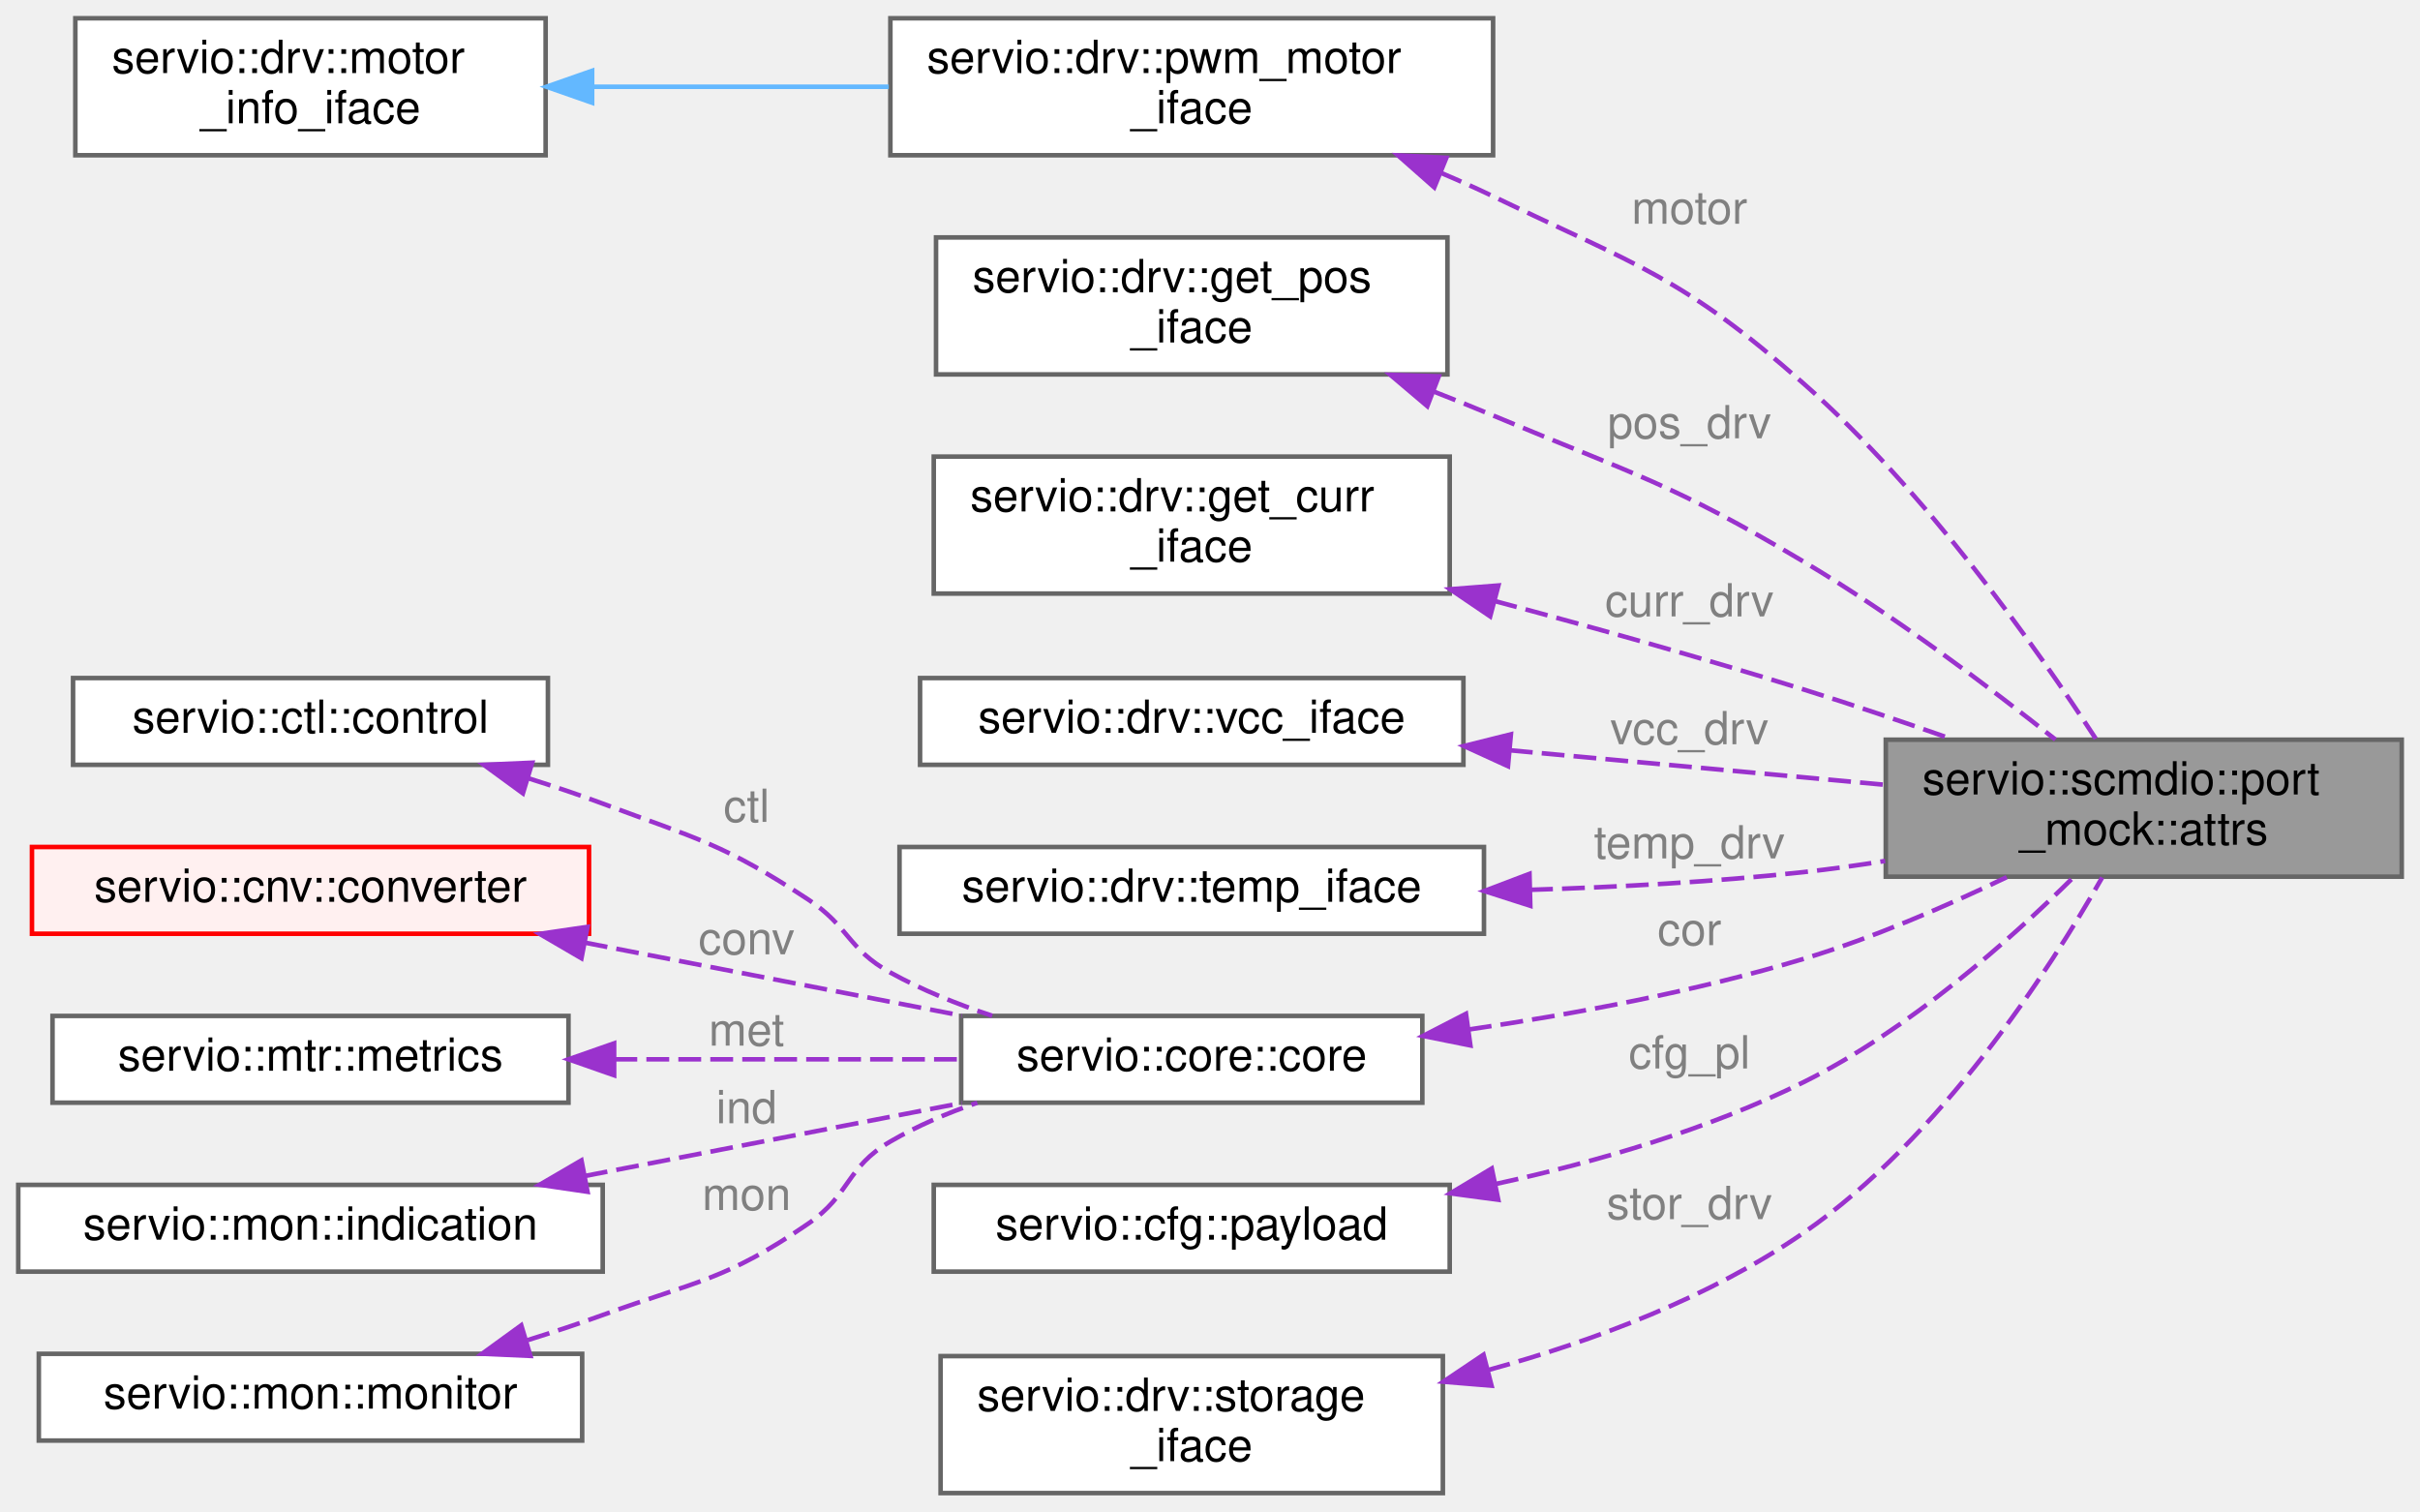
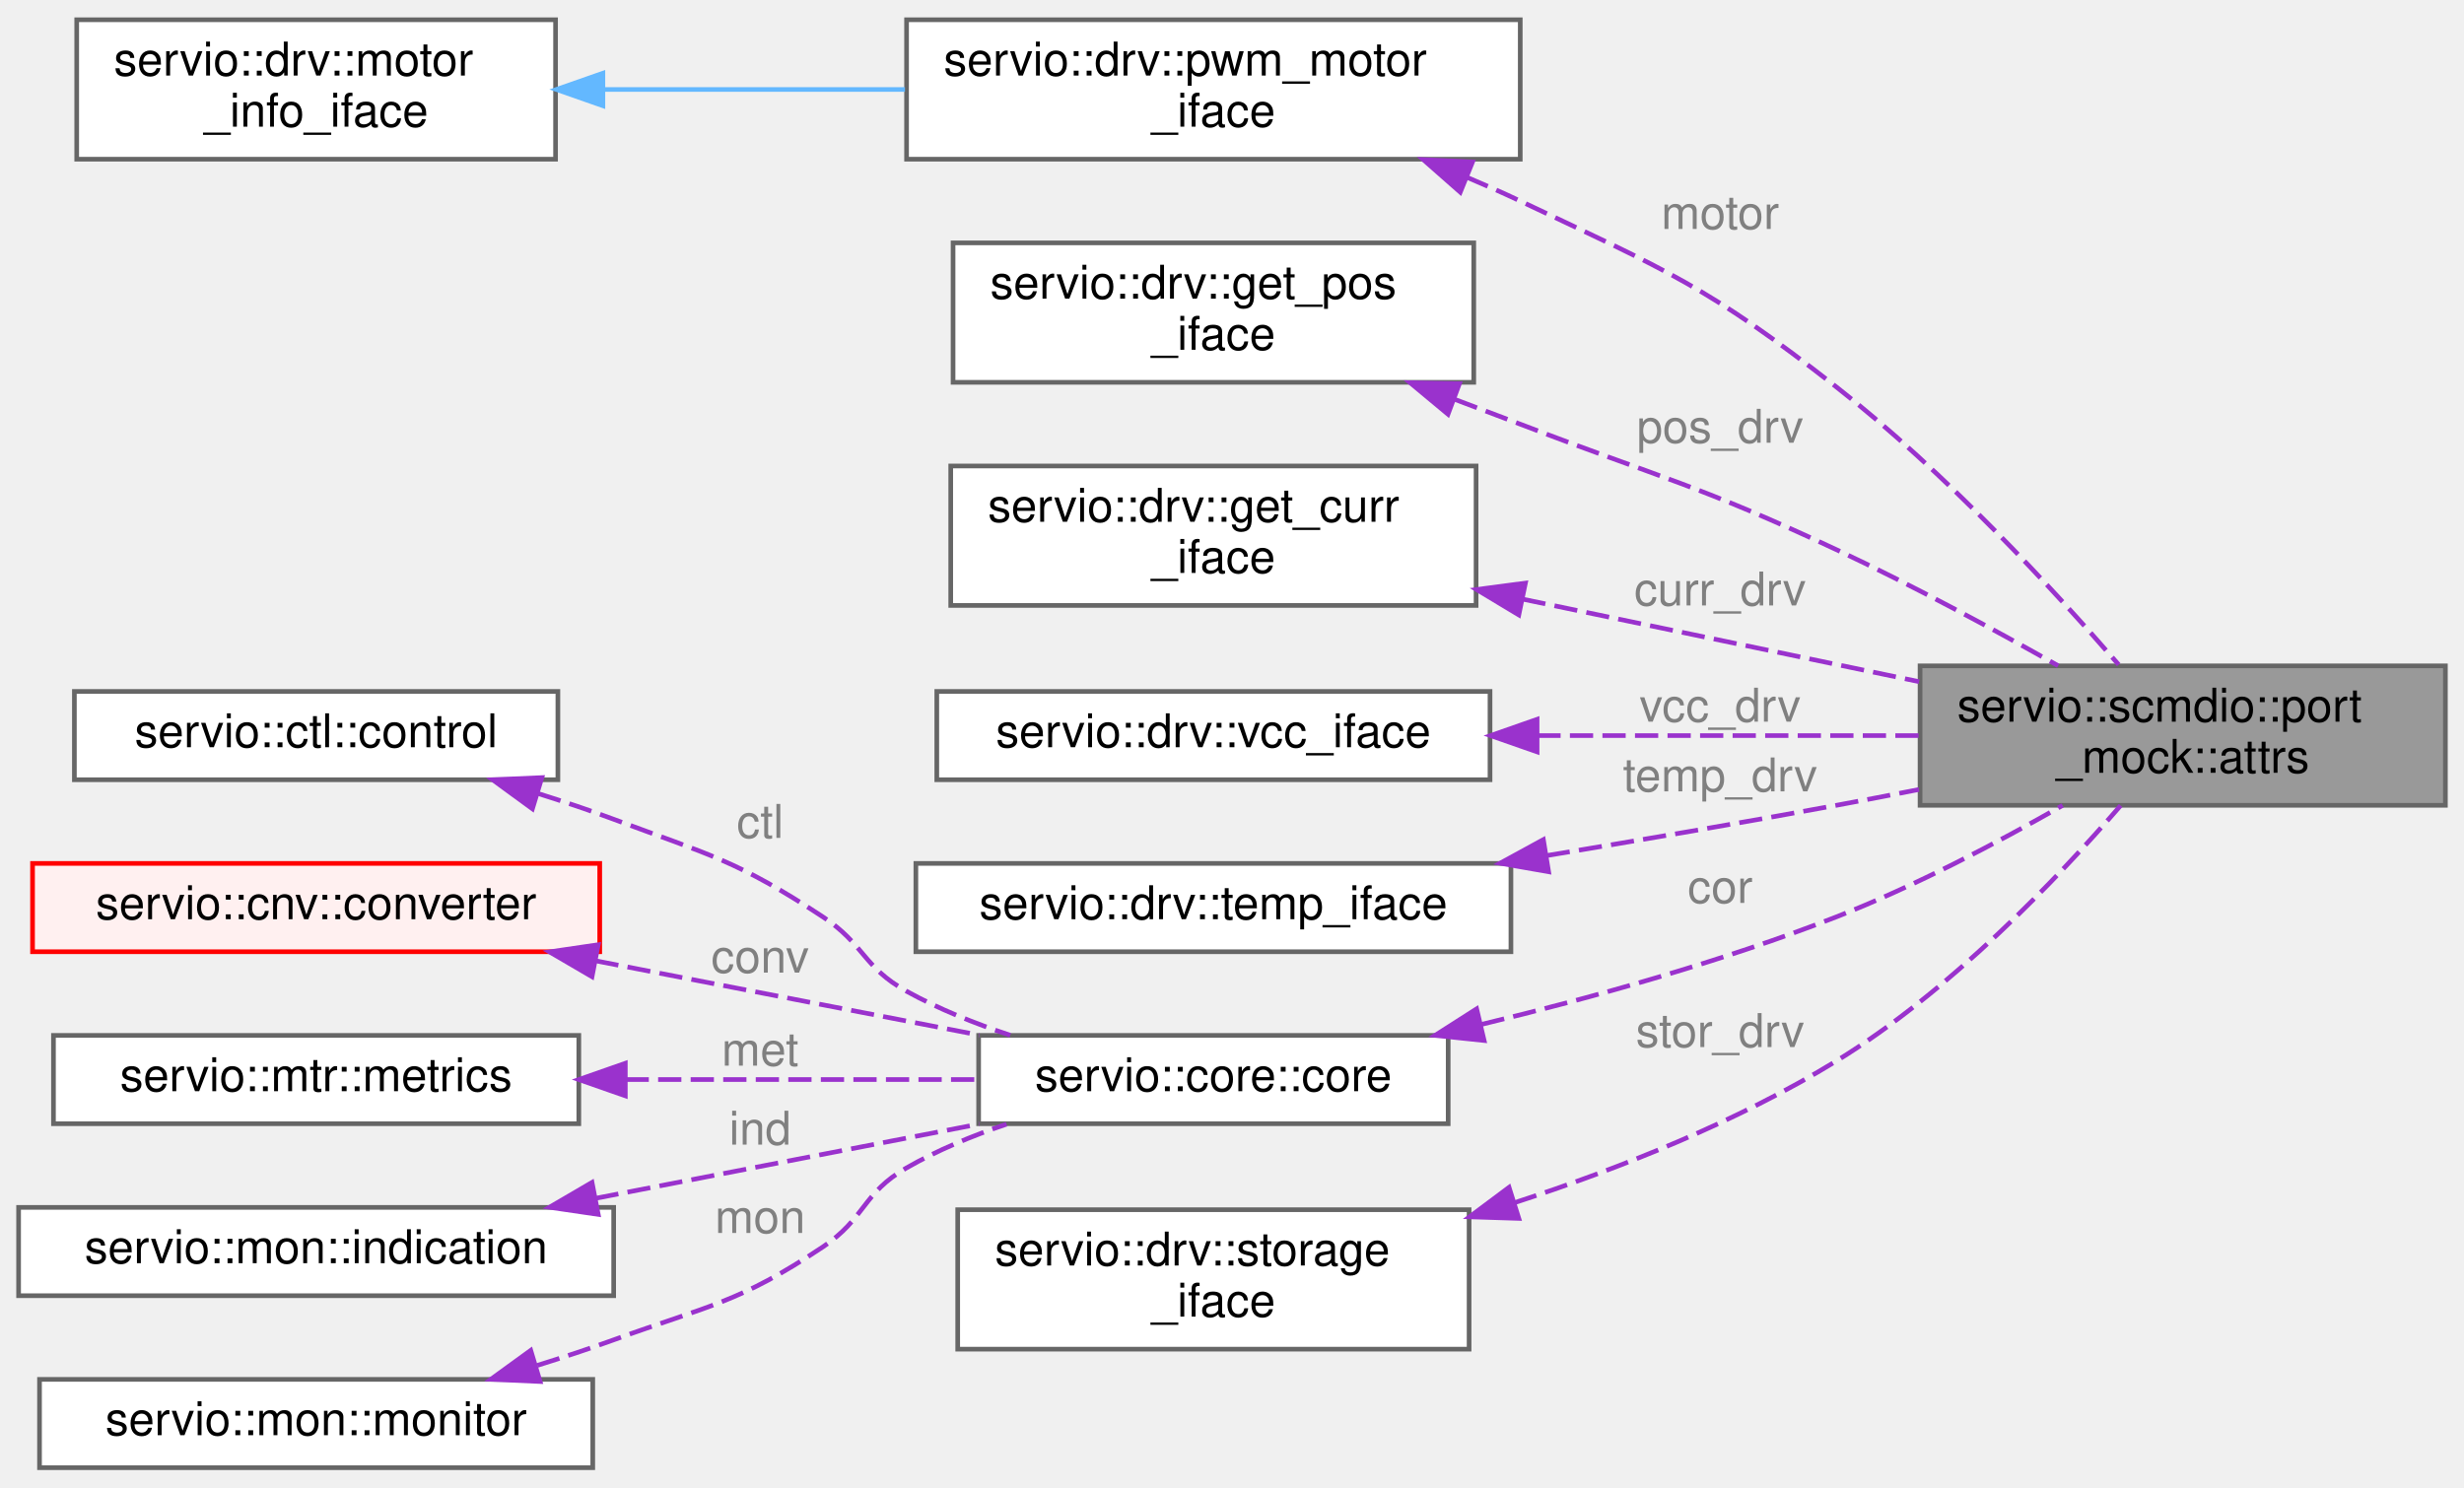
- <svg xmlns="http://www.w3.org/2000/svg" xmlns:xlink="http://www.w3.org/1999/xlink" width="530pt" height="331pt" viewBox="0.00 0.00 530.00 331.00">
-   <g id="graph0" class="graph" transform="scale(1 1) rotate(0) translate(4 327)">
+ <svg xmlns="http://www.w3.org/2000/svg" xmlns:xlink="http://www.w3.org/1999/xlink" width="530pt" height="320pt" viewBox="0.00 0.00 530.00 319.50">
+   <g id="graph0" class="graph" transform="scale(1 1) rotate(0) translate(4 315.5)">
    <g id="Node000001" class="node">
      <g id="a_Node000001">
        <a xlink:title=" ">
-           <polygon fill="#999999" stroke="#666666" points="522,-165 409,-165 409,-135 522,-135 522,-165" />
-           <text text-anchor="start" x="417" y="-153" font-family="Helvetica,sans-Serif" font-size="10.00">servio::scmdio::port</text>
-           <text text-anchor="middle" x="465.5" y="-142" font-family="Helvetica,sans-Serif" font-size="10.00">_mock::attrs</text>
+           <polygon fill="#999999" stroke="#666666" points="522,-172.5 409,-172.5 409,-142.5 522,-142.5 522,-172.5" />
+           <text text-anchor="start" x="417" y="-160.5" font-family="Helvetica,sans-Serif" font-size="10.00">servio::scmdio::port</text>
+           <text text-anchor="middle" x="465.5" y="-149.5" font-family="Helvetica,sans-Serif" font-size="10.00">_mock::attrs</text>
        </a>
      </g>
    </g>
    <g id="Node000002" class="node">
      <g id="a_Node000002">
        <a xlink:href="structservio_1_1drv_1_1pwm__motor__iface.html" target="_top" xlink:title=" ">
-           <polygon fill="white" stroke="#666666" points="323,-323 191,-323 191,-293 323,-293 323,-323" />
-           <text text-anchor="start" x="199" y="-311" font-family="Helvetica,sans-Serif" font-size="10.00">servio::drv::pwm_motor</text>
-           <text text-anchor="middle" x="257" y="-300" font-family="Helvetica,sans-Serif" font-size="10.00">_iface</text>
+           <polygon fill="white" stroke="#666666" points="323,-311.5 191,-311.5 191,-281.5 323,-281.5 323,-311.5" />
+           <text text-anchor="start" x="199" y="-299.5" font-family="Helvetica,sans-Serif" font-size="10.00">servio::drv::pwm_motor</text>
+           <text text-anchor="middle" x="257" y="-288.5" font-family="Helvetica,sans-Serif" font-size="10.00">_iface</text>
        </a>
      </g>
    </g>
    <g id="edge1_Node000001_Node000002" class="edge">
      <g id="a_edge1_Node000001_Node000002">
        <a xlink:title=" ">
-           <path fill="none" stroke="#9a32cd" stroke-dasharray="5,2" d="M311.44,-289.2C315.39,-287.53 319.28,-285.79 323,-284 354.81,-268.71 364.52,-266.33 391,-243 417.87,-219.33 442.17,-184.87 454.98,-165.23" />
-           <polygon fill="#9a32cd" stroke="#9a32cd" points="310.12,-285.96 302.18,-292.97 312.76,-292.44 310.12,-285.96" />
-         </a>
-       </g>
-       <text text-anchor="middle" x="366" y="-278" font-family="Helvetica,sans-Serif" font-size="10.00" fill="grey"> motor</text>
+           <path fill="none" stroke="#9a32cd" stroke-dasharray="5,2" d="M311.42,-277.66C315.37,-275.99 319.27,-274.27 323,-272.5 354.68,-257.48 363.38,-254.1 391,-232.5 414.41,-214.2 437.81,-188.79 451.72,-172.76" />
+           <polygon fill="#9a32cd" stroke="#9a32cd" points="310.1,-274.41 302.15,-281.41 312.73,-280.9 310.1,-274.41" />
+         </a>
+       </g>
+       <text text-anchor="middle" x="366" y="-266.5" font-family="Helvetica,sans-Serif" font-size="10.00" fill="grey"> motor</text>
    </g>
    <g id="Node000003" class="node">
      <g id="a_Node000003">
        <a xlink:href="structservio_1_1drv_1_1motor__info__iface.html" target="_top" xlink:title=" ">
-           <polygon fill="white" stroke="#666666" points="115.5,-323 12.5,-323 12.5,-293 115.5,-293 115.5,-323" />
-           <text text-anchor="start" x="20.5" y="-311" font-family="Helvetica,sans-Serif" font-size="10.00">servio::drv::motor</text>
-           <text text-anchor="middle" x="64" y="-300" font-family="Helvetica,sans-Serif" font-size="10.00">_info_iface</text>
+           <polygon fill="white" stroke="#666666" points="115.5,-311.5 12.5,-311.5 12.5,-281.5 115.5,-281.5 115.5,-311.5" />
+           <text text-anchor="start" x="20.5" y="-299.5" font-family="Helvetica,sans-Serif" font-size="10.00">servio::drv::motor</text>
+           <text text-anchor="middle" x="64" y="-288.5" font-family="Helvetica,sans-Serif" font-size="10.00">_info_iface</text>
        </a>
      </g>
    </g>
    <g id="edge2_Node000002_Node000003" class="edge">
      <g id="a_edge2_Node000002_Node000003">
        <a xlink:title=" ">
-           <path fill="none" stroke="#63b8ff" d="M125.91,-308C146.55,-308 169.68,-308 190.65,-308" />
-           <polygon fill="#63b8ff" stroke="#63b8ff" points="125.68,-304.5 115.68,-308 125.68,-311.5 125.68,-304.5" />
+           <path fill="none" stroke="#63b8ff" d="M125.91,-296.5C146.55,-296.5 169.68,-296.5 190.65,-296.5" />
+           <polygon fill="#63b8ff" stroke="#63b8ff" points="125.68,-293 115.68,-296.5 125.68,-300 125.68,-293" />
        </a>
      </g>
    </g>
    <g id="Node000004" class="node">
      <g id="a_Node000004">
        <a xlink:href="structservio_1_1drv_1_1get__pos__iface.html" target="_top" xlink:title=" ">
-           <polygon fill="white" stroke="#666666" points="313,-275 201,-275 201,-245 313,-245 313,-275" />
-           <text text-anchor="start" x="209" y="-263" font-family="Helvetica,sans-Serif" font-size="10.00">servio::drv::get_pos</text>
-           <text text-anchor="middle" x="257" y="-252" font-family="Helvetica,sans-Serif" font-size="10.00">_iface</text>
+           <polygon fill="white" stroke="#666666" points="313,-263.5 201,-263.5 201,-233.5 313,-233.5 313,-263.5" />
+           <text text-anchor="start" x="209" y="-251.5" font-family="Helvetica,sans-Serif" font-size="10.00">servio::drv::get_pos</text>
+           <text text-anchor="middle" x="257" y="-240.5" font-family="Helvetica,sans-Serif" font-size="10.00">_iface</text>
        </a>
      </g>
    </g>
    <g id="edge3_Node000001_Node000004" class="edge">
      <g id="a_edge3_Node000001_Node000004">
        <a xlink:title=" ">
-           <path fill="none" stroke="#9a32cd" stroke-dasharray="5,2" d="M310.1,-241.21C314.48,-239.5 318.83,-237.75 323,-236 353.81,-223.09 362.3,-221.08 391,-204 410.73,-192.26 431.69,-176.5 446.16,-165.03" />
-           <polygon fill="#9a32cd" stroke="#9a32cd" points="308.59,-238.05 300.51,-244.9 311.1,-244.58 308.59,-238.05" />
-         </a>
-       </g>
-       <text text-anchor="middle" x="366" y="-231" font-family="Helvetica,sans-Serif" font-size="10.00" fill="grey"> pos_drv</text>
+           <path fill="none" stroke="#9a32cd" stroke-dasharray="5,2" d="M309.01,-229.8C313.74,-228.02 318.46,-226.24 323,-224.5 353.37,-212.87 361.55,-211.3 391,-197.5 407.18,-189.92 424.78,-180.39 438.7,-172.53" />
+           <polygon fill="#9a32cd" stroke="#9a32cd" points="307.46,-226.64 299.32,-233.41 309.91,-233.2 307.46,-226.64" />
+         </a>
+       </g>
+       <text text-anchor="middle" x="366" y="-220.5" font-family="Helvetica,sans-Serif" font-size="10.00" fill="grey"> pos_drv</text>
    </g>
    <g id="Node000005" class="node">
      <g id="a_Node000005">
        <a xlink:href="structservio_1_1drv_1_1get__curr__iface.html" target="_top" xlink:title=" ">
-           <polygon fill="white" stroke="#666666" points="313.5,-227 200.5,-227 200.5,-197 313.5,-197 313.5,-227" />
-           <text text-anchor="start" x="208.5" y="-215" font-family="Helvetica,sans-Serif" font-size="10.00">servio::drv::get_curr</text>
-           <text text-anchor="middle" x="257" y="-204" font-family="Helvetica,sans-Serif" font-size="10.00">_iface</text>
+           <polygon fill="white" stroke="#666666" points="313.5,-215.5 200.5,-215.5 200.5,-185.5 313.5,-185.5 313.5,-215.5" />
+           <text text-anchor="start" x="208.5" y="-203.5" font-family="Helvetica,sans-Serif" font-size="10.00">servio::drv::get_curr</text>
+           <text text-anchor="middle" x="257" y="-192.5" font-family="Helvetica,sans-Serif" font-size="10.00">_iface</text>
        </a>
      </g>
    </g>
    <g id="edge4_Node000001_Node000005" class="edge">
      <g id="a_edge4_Node000001_Node000005">
        <a xlink:title=" ">
-           <path fill="none" stroke="#9a32cd" stroke-dasharray="5,2" d="M323.34,-195.37C344.98,-189.58 369.12,-182.82 391,-176 401.6,-172.7 412.95,-168.84 423.48,-165.13" />
-           <polygon fill="#9a32cd" stroke="#9a32cd" points="322.36,-192.01 313.6,-197.95 324.16,-198.77 322.36,-192.01" />
-         </a>
-       </g>
-       <text text-anchor="middle" x="366" y="-192" font-family="Helvetica,sans-Serif" font-size="10.00" fill="grey"> curr_drv</text>
+           <path fill="none" stroke="#9a32cd" stroke-dasharray="5,2" d="M323.51,-186.86C350.95,-181.15 382.5,-174.58 408.79,-169.1" />
+           <polygon fill="#9a32cd" stroke="#9a32cd" points="322.69,-183.46 313.61,-188.92 324.11,-190.31 322.69,-183.46" />
+         </a>
+       </g>
+       <text text-anchor="middle" x="366" y="-185.5" font-family="Helvetica,sans-Serif" font-size="10.00" fill="grey"> curr_drv</text>
    </g>
    <g id="Node000006" class="node">
      <g id="a_Node000006">
        <a xlink:href="structservio_1_1drv_1_1vcc__iface.html" target="_top" xlink:title=" ">
-           <polygon fill="white" stroke="#666666" points="316.5,-178.5 197.5,-178.5 197.5,-159.5 316.5,-159.5 316.5,-178.5" />
-           <text text-anchor="middle" x="257" y="-166.5" font-family="Helvetica,sans-Serif" font-size="10.00">servio::drv::vcc_iface</text>
+           <polygon fill="white" stroke="#666666" points="316.5,-167 197.5,-167 197.5,-148 316.5,-148 316.5,-167" />
+           <text text-anchor="middle" x="257" y="-155" font-family="Helvetica,sans-Serif" font-size="10.00">servio::drv::vcc_iface</text>
        </a>
      </g>
    </g>
    <g id="edge5_Node000001_Node000006" class="edge">
      <g id="a_edge5_Node000001_Node000006">
        <a xlink:title=" ">
-           <path fill="none" stroke="#9a32cd" stroke-dasharray="5,2" d="M326.68,-162.68C353.4,-160.22 383.61,-157.44 408.93,-155.11" />
-           <polygon fill="#9a32cd" stroke="#9a32cd" points="326.26,-159.2 316.62,-163.61 326.9,-166.18 326.26,-159.2" />
-         </a>
-       </g>
-       <text text-anchor="middle" x="366" y="-164" font-family="Helvetica,sans-Serif" font-size="10.00" fill="grey"> vcc_drv</text>
+           <path fill="none" stroke="#9a32cd" stroke-dasharray="5,2" d="M326.68,-157.5C353.4,-157.5 383.61,-157.5 408.93,-157.5" />
+           <polygon fill="#9a32cd" stroke="#9a32cd" points="326.62,-154 316.62,-157.5 326.62,-161 326.62,-154" />
+         </a>
+       </g>
+       <text text-anchor="middle" x="366" y="-160.5" font-family="Helvetica,sans-Serif" font-size="10.00" fill="grey"> vcc_drv</text>
    </g>
    <g id="Node000007" class="node">
      <g id="a_Node000007">
        <a xlink:href="structservio_1_1drv_1_1temp__iface.html" target="_top" xlink:title=" ">
-           <polygon fill="white" stroke="#666666" points="321,-141.5 193,-141.5 193,-122.5 321,-122.5 321,-141.5" />
-           <text text-anchor="middle" x="257" y="-129.5" font-family="Helvetica,sans-Serif" font-size="10.00">servio::drv::temp_iface</text>
+           <polygon fill="white" stroke="#666666" points="321,-130 193,-130 193,-111 321,-111 321,-130" />
+           <text text-anchor="middle" x="257" y="-118" font-family="Helvetica,sans-Serif" font-size="10.00">servio::drv::temp_iface</text>
        </a>
      </g>
    </g>
    <g id="edge6_Node000001_Node000007" class="edge">
      <g id="a_edge6_Node000001_Node000007">
        <a xlink:title=" ">
-           <path fill="none" stroke="#9a32cd" stroke-dasharray="5,2" d="M331.1,-132.12C350.61,-132.72 371.64,-133.88 391,-136 396.81,-136.64 402.85,-137.48 408.86,-138.44" />
-           <polygon fill="#9a32cd" stroke="#9a32cd" points="331.15,-128.62 321.06,-131.86 330.97,-135.62 331.15,-128.62" />
-         </a>
-       </g>
-       <text text-anchor="middle" x="366" y="-139" font-family="Helvetica,sans-Serif" font-size="10.00" fill="grey"> temp_drv</text>
+           <path fill="none" stroke="#9a32cd" stroke-dasharray="5,2" d="M328.71,-131.69C348.86,-135.02 370.82,-138.77 391,-142.5 396.76,-143.56 402.77,-144.72 408.76,-145.9" />
+           <polygon fill="#9a32cd" stroke="#9a32cd" points="329.1,-128.21 318.66,-130.04 327.97,-135.12 329.1,-128.21" />
+         </a>
+       </g>
+       <text text-anchor="middle" x="366" y="-145.5" font-family="Helvetica,sans-Serif" font-size="10.00" fill="grey"> temp_drv</text>
    </g>
    <g id="Node000008" class="node">
      <g id="a_Node000008">
        <a xlink:href="structservio_1_1core_1_1core.html" target="_top" xlink:title=" ">
-           <polygon fill="white" stroke="#666666" points="307.5,-104.5 206.5,-104.5 206.5,-85.5 307.5,-85.5 307.5,-104.5" />
-           <text text-anchor="middle" x="257" y="-92.5" font-family="Helvetica,sans-Serif" font-size="10.00">servio::core::core</text>
+           <polygon fill="white" stroke="#666666" points="307.5,-93 206.5,-93 206.5,-74 307.5,-74 307.5,-93" />
+           <text text-anchor="middle" x="257" y="-81" font-family="Helvetica,sans-Serif" font-size="10.00">servio::core::core</text>
        </a>
      </g>
    </g>
    <g id="edge7_Node000001_Node000008" class="edge">
      <g id="a_edge7_Node000001_Node000008">
        <a xlink:title=" ">
-           <path fill="none" stroke="#9a32cd" stroke-dasharray="5,2" d="M317.7,-101.53C340.89,-104.93 367.48,-109.91 391,-117 406.13,-121.56 422.23,-128.53 435.48,-134.89" />
-           <polygon fill="#9a32cd" stroke="#9a32cd" points="318.03,-98.04 307.65,-100.12 317.06,-104.97 318.03,-98.04" />
-         </a>
-       </g>
-       <text text-anchor="middle" x="366" y="-120" font-family="Helvetica,sans-Serif" font-size="10.00" fill="grey"> cor</text>
+           <path fill="none" stroke="#9a32cd" stroke-dasharray="5,2" d="M314.69,-95.37C338.64,-101.16 366.58,-108.96 391,-118.5 407.82,-125.07 425.74,-134.53 439.67,-142.48" />
+           <polygon fill="#9a32cd" stroke="#9a32cd" points="315.23,-91.9 304.69,-93.01 313.62,-98.71 315.23,-91.9" />
+         </a>
+       </g>
+       <text text-anchor="middle" x="366" y="-121.5" font-family="Helvetica,sans-Serif" font-size="10.00" fill="grey"> cor</text>
    </g>
    <g id="Node000009" class="node">
      <g id="a_Node000009">
        <a xlink:href="classservio_1_1ctl_1_1control.html" target="_top" xlink:title=" ">
-           <polygon fill="white" stroke="#666666" points="116,-178.5 12,-178.5 12,-159.5 116,-159.5 116,-178.5" />
-           <text text-anchor="middle" x="64" y="-166.5" font-family="Helvetica,sans-Serif" font-size="10.00">servio::ctl::control</text>
+           <polygon fill="white" stroke="#666666" points="116,-167 12,-167 12,-148 116,-148 116,-167" />
+           <text text-anchor="middle" x="64" y="-155" font-family="Helvetica,sans-Serif" font-size="10.00">servio::ctl::control</text>
        </a>
      </g>
    </g>
    <g id="edge8_Node000008_Node000009" class="edge">
      <g id="a_edge8_Node000008_Node000009">
        <a xlink:title=" ">
-           <path fill="none" stroke="#9a32cd" stroke-dasharray="5,2" d="M111.8,-156.52C117.3,-154.79 122.81,-152.94 128,-151 148.68,-143.28 154.56,-142.13 173,-130 181.94,-124.12 181.64,-119.18 191,-114 197.89,-110.19 205.63,-107.07 213.3,-104.54" />
-           <polygon fill="#9a32cd" stroke="#9a32cd" points="110.52,-153.25 101.96,-159.5 112.55,-159.96 110.52,-153.25" />
-         </a>
-       </g>
-       <text text-anchor="middle" x="159.5" y="-147" font-family="Helvetica,sans-Serif" font-size="10.00" fill="grey"> ctl</text>
+           <path fill="none" stroke="#9a32cd" stroke-dasharray="5,2" d="M111.8,-145.02C117.3,-143.29 122.81,-141.44 128,-139.5 148.68,-131.78 154.56,-130.63 173,-118.5 181.94,-112.62 181.64,-107.68 191,-102.5 197.89,-98.69 205.63,-95.57 213.3,-93.04" />
+           <polygon fill="#9a32cd" stroke="#9a32cd" points="110.52,-141.75 101.96,-148 112.55,-148.46 110.52,-141.75" />
+         </a>
+       </g>
+       <text text-anchor="middle" x="159.5" y="-135.5" font-family="Helvetica,sans-Serif" font-size="10.00" fill="grey"> ctl</text>
    </g>
    <g id="Node000010" class="node">
      <g id="a_Node000010">
        <a xlink:href="structservio_1_1cnv_1_1converter.html" target="_top" xlink:title=" ">
-           <polygon fill="#fff0f0" stroke="red" points="125,-141.5 3,-141.5 3,-122.5 125,-122.5 125,-141.5" />
-           <text text-anchor="middle" x="64" y="-129.5" font-family="Helvetica,sans-Serif" font-size="10.00">servio::cnv::converter</text>
+           <polygon fill="#fff0f0" stroke="red" points="125,-130 3,-130 3,-111 125,-111 125,-130" />
+           <text text-anchor="middle" x="64" y="-118" font-family="Helvetica,sans-Serif" font-size="10.00">servio::cnv::converter</text>
        </a>
      </g>
    </g>
    <g id="edge9_Node000008_Node000010" class="edge">
      <g id="a_edge9_Node000008_Node000010">
        <a xlink:title=" ">
-           <path fill="none" stroke="#9a32cd" stroke-dasharray="5,2" d="M124.1,-120.55C150.57,-115.42 181.43,-109.44 206.65,-104.56" />
-           <polygon fill="#9a32cd" stroke="#9a32cd" points="123.34,-117.13 114.19,-122.47 124.67,-124.01 123.34,-117.13" />
-         </a>
-       </g>
-       <text text-anchor="middle" x="159.5" y="-118" font-family="Helvetica,sans-Serif" font-size="10.00" fill="grey"> conv</text>
+           <path fill="none" stroke="#9a32cd" stroke-dasharray="5,2" d="M124.1,-109.05C150.57,-103.92 181.43,-97.94 206.65,-93.06" />
+           <polygon fill="#9a32cd" stroke="#9a32cd" points="123.34,-105.63 114.19,-110.97 124.67,-112.51 123.34,-105.63" />
+         </a>
+       </g>
+       <text text-anchor="middle" x="159.5" y="-106.5" font-family="Helvetica,sans-Serif" font-size="10.00" fill="grey"> conv</text>
    </g>
    <g id="Node000012" class="node">
      <g id="a_Node000012">
        <a xlink:href="classservio_1_1mtr_1_1metrics.html" target="_top" xlink:title=" ">
-           <polygon fill="white" stroke="#666666" points="120.5,-104.5 7.5,-104.5 7.5,-85.5 120.5,-85.5 120.5,-104.5" />
-           <text text-anchor="middle" x="64" y="-92.5" font-family="Helvetica,sans-Serif" font-size="10.00">servio::mtr::metrics</text>
+           <polygon fill="white" stroke="#666666" points="120.5,-93 7.5,-93 7.5,-74 120.5,-74 120.5,-93" />
+           <text text-anchor="middle" x="64" y="-81" font-family="Helvetica,sans-Serif" font-size="10.00">servio::mtr::metrics</text>
        </a>
      </g>
    </g>
    <g id="edge10_Node000008_Node000012" class="edge">
      <g id="a_edge10_Node000008_Node000012">
        <a xlink:title=" ">
-           <path fill="none" stroke="#9a32cd" stroke-dasharray="5,2" d="M130.56,-95C155.34,-95 183.12,-95 206.22,-95" />
-           <polygon fill="#9a32cd" stroke="#9a32cd" points="130.5,-91.5 120.5,-95 130.5,-98.5 130.5,-91.5" />
-         </a>
-       </g>
-       <text text-anchor="middle" x="159.5" y="-98" font-family="Helvetica,sans-Serif" font-size="10.00" fill="grey"> met</text>
+           <path fill="none" stroke="#9a32cd" stroke-dasharray="5,2" d="M130.56,-83.5C155.34,-83.5 183.12,-83.5 206.22,-83.5" />
+           <polygon fill="#9a32cd" stroke="#9a32cd" points="130.5,-80 120.5,-83.5 130.5,-87 130.5,-80" />
+         </a>
+       </g>
+       <text text-anchor="middle" x="159.5" y="-86.5" font-family="Helvetica,sans-Serif" font-size="10.00" fill="grey"> met</text>
    </g>
    <g id="Node000013" class="node">
      <g id="a_Node000013">
        <a xlink:href="classservio_1_1mon_1_1indication.html" target="_top" xlink:title=" ">
-           <polygon fill="white" stroke="#666666" points="128,-67.5 0,-67.5 0,-48.5 128,-48.5 128,-67.5" />
-           <text text-anchor="middle" x="64" y="-55.5" font-family="Helvetica,sans-Serif" font-size="10.00">servio::mon::indication</text>
+           <polygon fill="white" stroke="#666666" points="128,-56 0,-56 0,-37 128,-37 128,-56" />
+           <text text-anchor="middle" x="64" y="-44" font-family="Helvetica,sans-Serif" font-size="10.00">servio::mon::indication</text>
        </a>
      </g>
    </g>
    <g id="edge11_Node000008_Node000013" class="edge">
      <g id="a_edge11_Node000008_Node000013">
        <a xlink:title=" ">
-           <path fill="none" stroke="#9a32cd" stroke-dasharray="5,2" d="M124.1,-69.45C150.57,-74.58 181.43,-80.56 206.65,-85.44" />
-           <polygon fill="#9a32cd" stroke="#9a32cd" points="124.67,-65.99 114.19,-67.53 123.34,-72.87 124.67,-65.99" />
-         </a>
-       </g>
-       <text text-anchor="middle" x="159.5" y="-81" font-family="Helvetica,sans-Serif" font-size="10.00" fill="grey"> ind</text>
+           <path fill="none" stroke="#9a32cd" stroke-dasharray="5,2" d="M124.1,-57.95C150.57,-63.08 181.43,-69.06 206.65,-73.94" />
+           <polygon fill="#9a32cd" stroke="#9a32cd" points="124.67,-54.49 114.19,-56.03 123.34,-61.37 124.67,-54.49" />
+         </a>
+       </g>
+       <text text-anchor="middle" x="159.5" y="-69.5" font-family="Helvetica,sans-Serif" font-size="10.00" fill="grey"> ind</text>
    </g>
    <g id="Node000014" class="node">
      <g id="a_Node000014">
        <a xlink:href="classservio_1_1mon_1_1monitor.html" target="_top" xlink:title=" ">
-           <polygon fill="white" stroke="#666666" points="123.5,-30.5 4.5,-30.5 4.5,-11.5 123.5,-11.5 123.5,-30.5" />
-           <text text-anchor="middle" x="64" y="-18.5" font-family="Helvetica,sans-Serif" font-size="10.00">servio::mon::monitor</text>
+           <polygon fill="white" stroke="#666666" points="123.5,-19 4.5,-19 4.5,0 123.5,0 123.5,-19" />
+           <text text-anchor="middle" x="64" y="-7" font-family="Helvetica,sans-Serif" font-size="10.00">servio::mon::monitor</text>
        </a>
      </g>
    </g>
    <g id="edge12_Node000008_Node000014" class="edge">
      <g id="a_edge12_Node000008_Node000014">
        <a xlink:title=" ">
-           <path fill="none" stroke="#9a32cd" stroke-dasharray="5,2" d="M111.56,-33.5C117.13,-35.24 122.72,-37.08 128,-39 148.57,-46.47 154.96,-46.61 173,-59 182.33,-65.41 181.23,-71.3 191,-77 196.87,-80.42 203.41,-83.21 210.03,-85.49" />
-           <polygon fill="#9a32cd" stroke="#9a32cd" points="112.17,-30.04 101.59,-30.52 110.16,-36.74 112.17,-30.04" />
-         </a>
-       </g>
-       <text text-anchor="middle" x="159.5" y="-62" font-family="Helvetica,sans-Serif" font-size="10.00" fill="grey"> mon</text>
+           <path fill="none" stroke="#9a32cd" stroke-dasharray="5,2" d="M111.56,-22C117.13,-23.74 122.72,-25.58 128,-27.5 148.57,-34.97 154.78,-35.37 173,-47.5 182.16,-53.6 181.45,-59.03 191,-64.5 197.63,-68.3 205.08,-71.4 212.51,-73.9" />
+           <polygon fill="#9a32cd" stroke="#9a32cd" points="112.17,-18.54 101.59,-19.02 110.16,-25.24 112.17,-18.54" />
+         </a>
+       </g>
+       <text text-anchor="middle" x="159.5" y="-50.5" font-family="Helvetica,sans-Serif" font-size="10.00" fill="grey"> mon</text>
    </g>
    <g id="Node000015" class="node">
      <g id="a_Node000015">
-         <a xlink:href="structservio_1_1cfg_1_1payload.html" target="_top" xlink:title=" ">
-           <polygon fill="white" stroke="#666666" points="313.5,-67.5 200.5,-67.5 200.5,-48.5 313.5,-48.5 313.5,-67.5" />
-           <text text-anchor="middle" x="257" y="-55.5" font-family="Helvetica,sans-Serif" font-size="10.00">servio::cfg::payload</text>
+         <a xlink:href="structservio_1_1drv_1_1storage__iface.html" target="_top" xlink:title=" ">
+           <polygon fill="white" stroke="#666666" points="312,-55.5 202,-55.5 202,-25.5 312,-25.5 312,-55.5" />
+           <text text-anchor="start" x="210" y="-43.5" font-family="Helvetica,sans-Serif" font-size="10.00">servio::drv::storage</text>
+           <text text-anchor="middle" x="257" y="-32.5" font-family="Helvetica,sans-Serif" font-size="10.00">_iface</text>
        </a>
      </g>
    </g>
    <g id="edge13_Node000001_Node000015" class="edge">
      <g id="a_edge13_Node000001_Node000015">
        <a xlink:title=" ">
-           <path fill="none" stroke="#9a32cd" stroke-dasharray="5,2" d="M323.63,-67.71C345.78,-72.55 370.15,-79.66 391,-90 414.02,-101.42 436.28,-121.2 450.15,-134.91" />
-           <polygon fill="#9a32cd" stroke="#9a32cd" points="324.13,-64.24 313.63,-65.64 322.71,-71.09 324.13,-64.24" />
-         </a>
-       </g>
-       <text text-anchor="middle" x="366" y="-93" font-family="Helvetica,sans-Serif" font-size="10.00" fill="grey"> cfg_pl</text>
-     </g>
-     <g id="Node000016" class="node">
-       <g id="a_Node000016">
-         <a xlink:href="structservio_1_1drv_1_1storage__iface.html" target="_top" xlink:title=" ">
-           <polygon fill="white" stroke="#666666" points="312,-30 202,-30 202,0 312,0 312,-30" />
-           <text text-anchor="start" x="210" y="-18" font-family="Helvetica,sans-Serif" font-size="10.00">servio::drv::storage</text>
-           <text text-anchor="middle" x="257" y="-7" font-family="Helvetica,sans-Serif" font-size="10.00">_iface</text>
-         </a>
-       </g>
-     </g>
-     <g id="edge14_Node000001_Node000016" class="edge">
-       <g id="a_edge14_Node000001_Node000016">
-         <a xlink:title=" ">
-           <path fill="none" stroke="#9a32cd" stroke-dasharray="5,2" d="M321.86,-26.93C345.02,-33.31 370.51,-42.86 391,-57 420.98,-77.69 444.64,-114.22 456.39,-134.81" />
-           <polygon fill="#9a32cd" stroke="#9a32cd" points="322.66,-23.52 312.1,-24.39 320.9,-30.3 322.66,-23.52" />
-         </a>
-       </g>
-       <text text-anchor="middle" x="366" y="-60" font-family="Helvetica,sans-Serif" font-size="10.00" fill="grey"> stor_drv</text>
+           <path fill="none" stroke="#9a32cd" stroke-dasharray="5,2" d="M321.71,-56.99C344.52,-64.42 369.81,-74.5 391,-87.5 415.48,-102.52 438.59,-126.79 452.14,-142.45" />
+           <polygon fill="#9a32cd" stroke="#9a32cd" points="322.69,-53.63 312.1,-53.97 320.59,-60.31 322.69,-53.63" />
+         </a>
+       </g>
+       <text text-anchor="middle" x="366" y="-90.5" font-family="Helvetica,sans-Serif" font-size="10.00" fill="grey"> stor_drv</text>
    </g>
  </g>
</svg>
